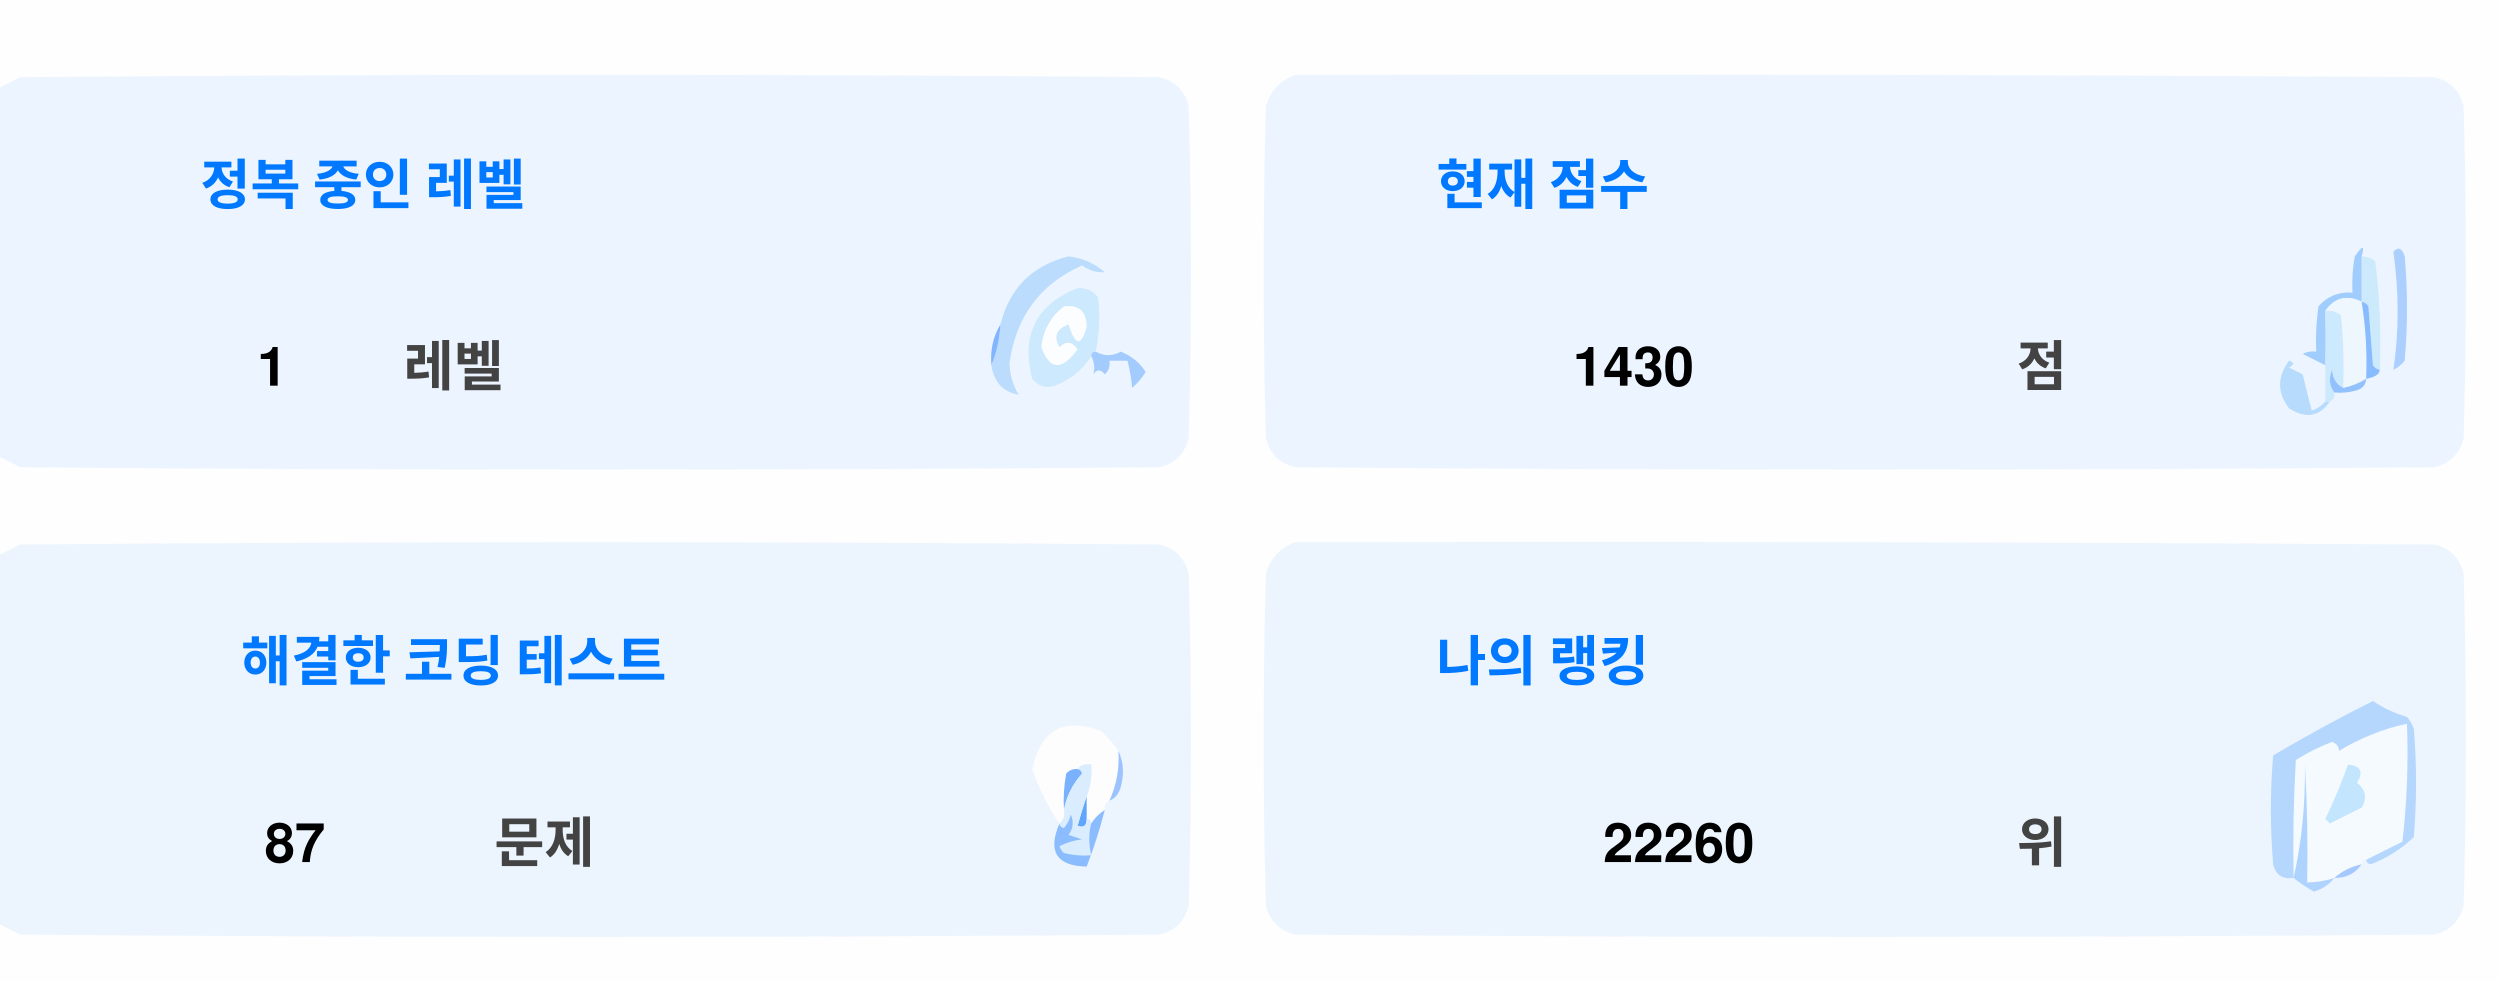
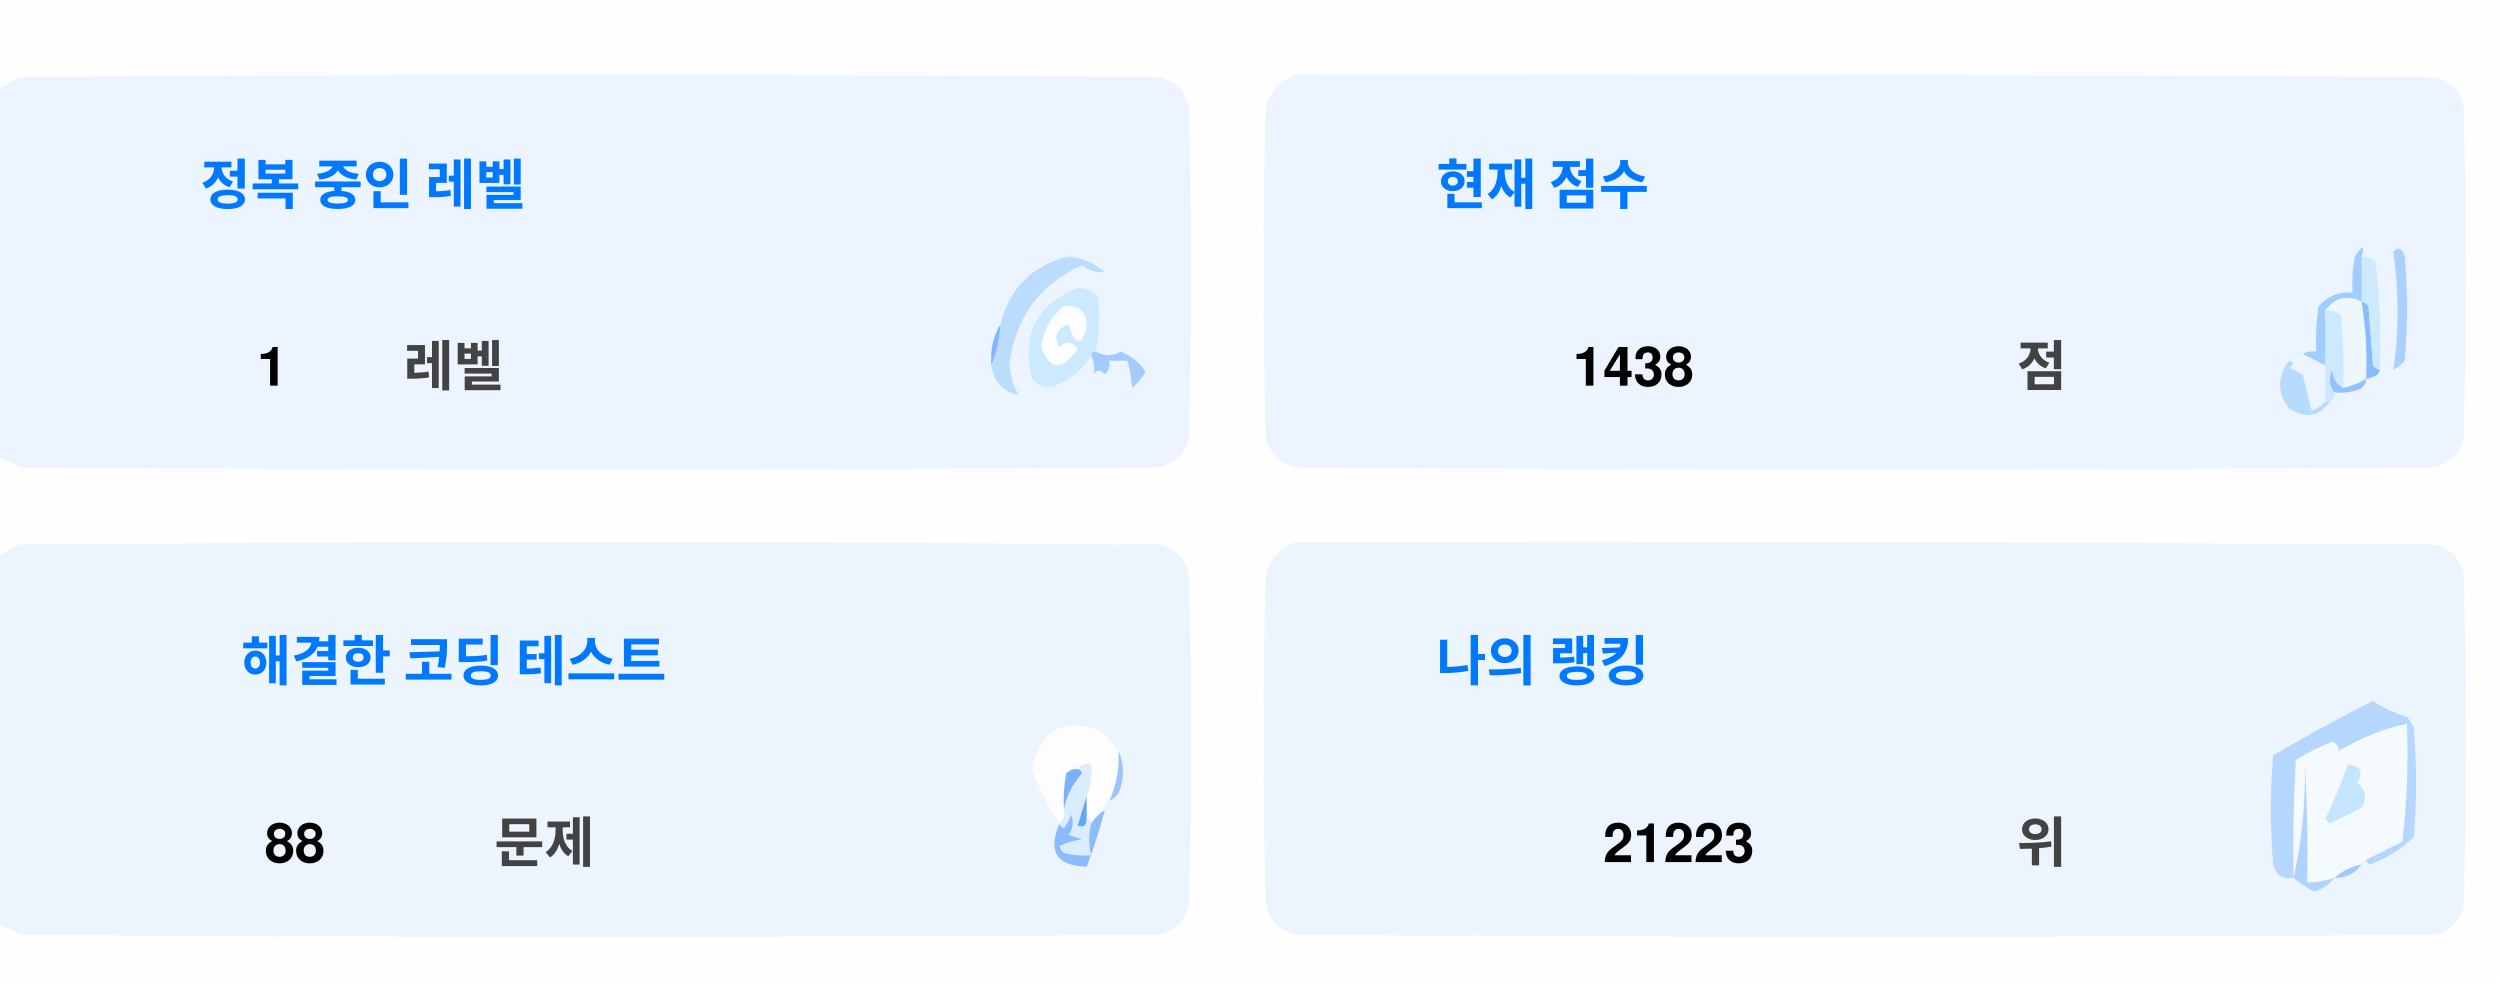
<svg xmlns="http://www.w3.org/2000/svg" version="1.1" width="551px" height="217px" style="shape-rendering:geometricPrecision; text-rendering:geometricPrecision; image-rendering:optimizeQuality; fill-rule:evenodd; clip-rule:evenodd">
  <style>.title {fill: #434343;font-size: 1rem;line-height: 1.5rem;font-weight: bold;font-family: -apple-system, BlinkMacSystemFont, Segoe UI, Helvetica, Arial, sans-serif, Apple Color Emoji, Segoe UI Emoji;}.desc {fill: #434343;font-size: 2.5rem;font-weight: bold;line-height: 1.5rem;font-family: -apple-system, BlinkMacSystemFont, Segoe UI, Helvetica, Arial, sans-serif, Apple Color Emoji, Segoe UI Emoji;}.desc-2 {fill: #434343;font-size: 1rem;font-weight: bold;line-height: 1.5rem;font-family: -apple-system, BlinkMacSystemFont, Segoe UI, Helvetica, Arial, sans-serif, Apple Color Emoji, Segoe UI Emoji;}.text, .desc {animation: twinkling 4s ease-in-out infinite;}@keyframes twinkling {40% { opacity: 1; }50% { opacity: 0.5; }60% { opacity: 1; }70% { opacity: 0.5; }80% { opacity: 1; }}</style>
  <g>
    <path style="opacity:1" fill="#fefefe" d="M -0.5,-0.5 C 183.167,-0.5 366.833,-0.5 550.5,-0.5C 550.5,71.833 550.5,144.167 550.5,216.5C 366.833,216.5 183.167,216.5 -0.5,216.5C -0.5,212.167 -0.5,207.833 -0.5,203.5C 1.14,204.32 2.807,205.153 4.5,206C 88.167,206.667 171.833,206.667 255.5,206C 259,205.167 261.167,203 262,199.5C 262.667,175.167 262.667,150.833 262,126.5C 261.167,123 259,120.833 255.5,120C 171.833,119.333 88.167,119.333 4.5,120C 2.807,120.847 1.14,121.68 -0.5,122.5C -0.5,115.167 -0.5,107.833 -0.5,100.5C 1.14,101.32 2.807,102.153 4.5,103C 88.167,103.667 171.833,103.667 255.5,103C 259,102.167 261.167,100 262,96.5C 262.667,72.167 262.667,47.833 262,23.5C 261.167,20 259,17.833 255.5,17C 171.833,16.333 88.167,16.333 4.5,17C 2.807,17.847 1.14,18.68 -0.5,19.5C -0.5,12.833 -0.5,6.167 -0.5,-0.5 Z" />
  </g>
  <g>
    <path style="opacity:1" fill="#ecf5ff" d="M -0.5,100.5 C -0.5,73.5 -0.5,46.5 -0.5,19.5C 1.14,18.68 2.807,17.847 4.5,17C 88.167,16.333 171.833,16.333 255.5,17C 259,17.833 261.167,20 262,23.5C 262.667,47.833 262.667,72.167 262,96.5C 261.167,100 259,102.167 255.5,103C 171.833,103.667 88.167,103.667 4.5,103C 2.807,102.153 1.14,101.32 -0.5,100.5 Z" />
  </g>
  <g>
    <path style="opacity:1" fill="#ecf5ff" d="M 285.5,16.5 C 369.167,16.333 452.834,16.5 536.5,17C 540,17.833 542.167,20 543,23.5C 543.667,47.833 543.667,72.167 543,96.5C 542.167,100 540,102.167 536.5,103C 452.833,103.667 369.167,103.667 285.5,103C 282,102.167 279.833,100 279,96.5C 278.333,72.167 278.333,47.833 279,23.5C 280.018,19.985 282.185,17.652 285.5,16.5 Z" />
  </g>
  <g>
    <path style="opacity:1" fill="#cdeafd" d="M 520.5,56.5 C 521.583,56.539 522.583,56.873 523.5,57.5C 524.498,65.472 524.831,73.472 524.5,81.5C 523.883,81.389 523.383,81.056 523,80.5C 522.667,76.167 522.333,71.833 522,67.5C 521.617,66.944 521.117,66.611 520.5,66.5C 520.5,63.167 520.5,59.833 520.5,56.5 Z" />
  </g>
  <g>
    <path style="opacity:1" fill="#abcfff" d="M 527.5,55.5 C 528.566,54.308 529.399,54.641 530,56.5C 530.667,64.167 530.667,71.833 530,79.5C 529.311,80.357 528.478,81.023 527.5,81.5C 528.758,73.08 528.758,64.414 527.5,55.5 Z" />
  </g>
  <g>
    <path style="opacity:1" fill="#bbdcfd" d="M 218.5,80.5 C 219.657,77.727 220.324,74.727 220.5,71.5C 222.49,63.51 227.49,58.51 235.5,56.5C 238.528,56.847 241.194,58.014 243.5,60C 241.744,60.141 240.078,59.641 238.5,58.5C 229.247,62.607 223.914,69.773 222.5,80C 222.565,82.526 223.232,84.859 224.5,87C 221.07,86.397 219.07,84.231 218.5,80.5 Z" />
  </g>
  <g>
    <path style="opacity:1" fill="#cde9fd" d="M 241.5,77.5 C 240.833,77.5 240.5,77.833 240.5,78.5C 238.628,81.529 235.961,83.695 232.5,85C 230.536,85.624 228.869,85.124 227.5,83.5C 225.021,73.791 228.354,67.124 237.5,63.5C 239.374,63.39 240.874,64.056 242,65.5C 242.497,69.524 242.331,73.524 241.5,77.5 Z" />
  </g>
  <g>
    <path style="opacity:1" fill="#fcfdfe" d="M 234.5,67.5 C 237.826,67.162 239.493,68.662 239.5,72C 238.334,76.434 237,76.267 235.5,71.5C 232.832,72.515 232.166,74.182 233.5,76.5C 235.017,75.089 236.351,75.256 237.5,77C 234.006,81.771 231.34,81.605 229.5,76.5C 229.904,72.771 231.571,69.771 234.5,67.5 Z" />
  </g>
  <g>
    <path style="opacity:1" fill="#a1ccfe" d="M 520.5,56.5 C 520.5,59.833 520.5,63.167 520.5,66.5C 517.238,64.922 514.572,65.589 512.5,68.5C 512.617,72.81 512.617,76.81 512.5,80.5C 510.86,79.68 509.193,78.847 507.5,78C 508.448,77.517 509.448,77.35 510.5,77.5C 510.335,74.15 510.502,70.817 511,67.5C 512.995,65.253 515.495,64.253 518.5,64.5C 518.336,61.813 518.503,59.146 519,56.5C 520.731,53.969 521.231,53.969 520.5,56.5 Z" />
  </g>
  <g>
    <path style="opacity:1" fill="#cde9fd" d="M 512.5,68.5 C 513.822,68.33 514.989,68.663 516,69.5C 516.499,74.823 516.666,80.156 516.5,85.5C 514.955,84.77 514.122,83.437 514,81.5C 513.22,83.387 513.387,85.054 514.5,86.5C 514.672,87.492 514.338,88.158 513.5,88.5C 513.167,88.5 512.833,88.5 512.5,88.5C 512.5,85.833 512.5,83.167 512.5,80.5C 512.617,76.81 512.617,72.81 512.5,68.5 Z" />
  </g>
  <g>
    <path style="opacity:1" fill="#eef6fe" d="M 520.5,66.5 C 521.407,72.106 521.74,77.773 521.5,83.5C 519.95,84.441 518.284,85.108 516.5,85.5C 516.666,80.156 516.499,74.823 516,69.5C 514.989,68.663 513.822,68.33 512.5,68.5C 514.572,65.589 517.238,64.922 520.5,66.5 Z" />
  </g>
  <g>
    <path style="opacity:1" fill="#88bcff" d="M 520.5,66.5 C 521.117,66.611 521.617,66.944 522,67.5C 522.333,71.833 522.667,76.167 523,80.5C 523.383,81.056 523.883,81.389 524.5,81.5C 524.445,82.469 523.445,83.136 521.5,83.5C 521.74,77.773 521.407,72.106 520.5,66.5 Z" />
  </g>
  <g>
    <path style="opacity:1" fill="#82b5fe" d="M 220.5,71.5 C 220.324,74.727 219.657,77.727 218.5,80.5C 218.215,77.171 218.882,74.171 220.5,71.5 Z" />
  </g>
  <g>
    <path style="opacity:1" fill="#a3cbfe" d="M 240.5,78.5 C 240.5,77.833 240.833,77.5 241.5,77.5C 243.391,78.536 245.224,78.536 247,77.5C 249.391,78.429 251.225,79.929 252.5,82C 251.681,83.319 250.681,84.486 249.5,85.5C 249.409,83.777 249.075,81.777 248.5,79.5C 247.167,79.5 245.833,79.5 244.5,79.5C 244.719,80.675 244.386,81.675 243.5,82.5C 242.575,81.359 241.741,81.359 241,82.5C 241.331,80.981 241.164,79.648 240.5,78.5 Z" />
  </g>
  <g>
    <path style="opacity:1" fill="#b7dbfd" d="M 512.5,88.5 C 512.833,88.5 513.167,88.5 513.5,88.5C 511.199,91.857 508.199,92.357 504.5,90C 501.872,86.535 501.872,83.035 504.5,79.5C 505.696,79.846 505.696,80.346 504.5,81C 505.5,81.5 506.5,82 507.5,82.5C 508.167,85.167 508.833,87.833 509.5,90.5C 510.739,90.058 511.739,89.391 512.5,88.5 Z" />
  </g>
  <g>
    <path style="opacity:1" fill="#92c1fe" d="M 516.5,85.5 C 518.284,85.108 519.95,84.441 521.5,83.5C 521.423,84.75 520.756,85.583 519.5,86C 517.866,86.493 516.199,86.66 514.5,86.5C 513.387,85.054 513.22,83.387 514,81.5C 514.122,83.437 514.955,84.77 516.5,85.5 Z" />
  </g>
  <g>
    <path style="opacity:1" fill="#ecf5fe" d="M -0.5,203.5 C -0.5,176.5 -0.5,149.5 -0.5,122.5C 1.14,121.68 2.807,120.847 4.5,120C 88.167,119.333 171.833,119.333 255.5,120C 259,120.833 261.167,123 262,126.5C 262.667,150.833 262.667,175.167 262,199.5C 261.167,203 259,205.167 255.5,206C 171.833,206.667 88.167,206.667 4.5,206C 2.807,205.153 1.14,204.32 -0.5,203.5 Z" />
  </g>
  <g>
    <path style="opacity:1" fill="#ecf5fe" d="M 285.5,119.5 C 369.167,119.333 452.834,119.5 536.5,120C 540,120.833 542.167,123 543,126.5C 543.667,150.833 543.667,175.167 543,199.5C 542.167,203 540,205.167 536.5,206C 452.833,206.667 369.167,206.667 285.5,206C 282,205.167 279.833,203 279,199.5C 278.333,175.167 278.333,150.833 279,126.5C 280.018,122.985 282.185,120.652 285.5,119.5 Z" />
  </g>
  <g>
    <path style="opacity:1" fill="#fdfdfe" d="M 246.5,165.5 C 246.758,169.367 246.092,173.034 244.5,176.5C 243.662,176.842 243.328,177.508 243.5,178.5C 242.272,179.306 241.272,180.306 240.5,181.5C 240.5,180.833 240.167,180.5 239.5,180.5C 239.5,178.833 239.5,177.167 239.5,175.5C 240.369,173.283 240.702,170.95 240.5,168.5C 239.209,168.263 238.209,168.596 237.5,169.5C 236.504,169.414 235.671,169.748 235,170.5C 234.503,173.146 234.336,175.813 234.5,178.5C 234.737,179.791 234.404,180.791 233.5,181.5C 230.986,177.806 228.986,173.806 227.5,169.5C 229.309,160.957 234.309,158.124 242.5,161C 244.07,162.397 245.404,163.897 246.5,165.5 Z" />
  </g>
  <g>
    <path style="opacity:1" fill="#f5faff" d="M 521.5,189.5 C 520.833,189.5 520.5,189.833 520.5,190.5C 518.181,190.992 516.181,191.992 514.5,193.5C 512.565,194.15 510.565,194.483 508.5,194.5C 508.666,185.827 508.5,177.16 508,168.5C 508.141,177.227 507.308,185.56 505.5,193.5C 505.334,184.827 505.5,176.16 506,167.5C 508.527,165.903 511.194,164.57 514,163.5C 515.011,163.892 515.511,164.559 515.5,165.5C 520.21,162.641 525.21,160.641 530.5,159.5C 530.831,168.192 530.498,176.859 529.5,185.5C 526.807,186.847 524.14,188.18 521.5,189.5 Z" />
  </g>
  <g>
    <path style="opacity:1" fill="#b6d7fd" d="M 521.5,189.5 C 524.14,188.18 526.807,186.847 529.5,185.5C 530.498,176.859 530.831,168.192 530.5,159.5C 525.21,160.641 520.21,162.641 515.5,165.5C 515.511,164.559 515.011,163.892 514,163.5C 511.194,164.57 508.527,165.903 506,167.5C 505.5,176.16 505.334,184.827 505.5,193.5C 503.089,193.863 501.589,192.863 501,190.5C 500.333,182.5 500.333,174.5 501,166.5C 508.173,162.246 515.507,158.246 523,154.5C 525.304,156.068 527.804,157.235 530.5,158C 531.126,158.75 531.626,159.584 532,160.5C 532.667,168.5 532.667,176.5 532,184.5C 529.292,187.111 526.125,189.111 522.5,190.5C 521.893,190.376 521.56,190.043 521.5,189.5 Z" />
  </g>
  <g>
    <path style="opacity:1" fill="#c3e5fe" d="M 517.5,168.5 C 520.317,168.801 520.984,170.134 519.5,172.5C 521.439,174.122 521.772,175.956 520.5,178C 518.167,179.167 515.833,180.333 513.5,181.5C 513.167,181.167 512.833,180.833 512.5,180.5C 514.414,176.515 516.081,172.515 517.5,168.5 Z" />
  </g>
  <g>
    <path style="opacity:1" fill="#7ab1fc" d="M 237.5,169.5 C 238.043,169.56 238.376,169.893 238.5,170.5C 236.395,172.836 235.062,175.503 234.5,178.5C 234.336,175.813 234.503,173.146 235,170.5C 235.671,169.748 236.504,169.414 237.5,169.5 Z" />
  </g>
  <g>
    <path style="opacity:1" fill="#afd3ff" d="M 514.5,193.5 C 513.378,194.947 511.878,195.947 510,196.5C 508.348,195.601 506.848,194.601 505.5,193.5C 507.308,185.56 508.141,177.227 508,168.5C 508.5,177.16 508.666,185.827 508.5,194.5C 510.565,194.483 512.565,194.15 514.5,193.5 Z" />
  </g>
  <g>
    <path style="opacity:1" fill="#9cc3fd" d="M 246.5,165.5 C 247.634,167.966 247.801,170.633 247,173.5C 246.623,174.942 245.79,175.942 244.5,176.5C 246.092,173.034 246.758,169.367 246.5,165.5 Z" />
  </g>
  <g>
    <path style="opacity:1" fill="#62a6fc" d="M 239.5,175.5 C 239.5,177.167 239.5,178.833 239.5,180.5C 239.483,182.028 238.816,182.528 237.5,182C 238.117,179.723 238.784,177.556 239.5,175.5 Z" />
  </g>
  <g>
    <path style="opacity:1" fill="#daedfe" d="M 237.5,169.5 C 238.209,168.596 239.209,168.263 240.5,168.5C 240.702,170.95 240.369,173.283 239.5,175.5C 238.784,177.556 238.117,179.723 237.5,182C 238.816,182.528 239.483,182.028 239.5,180.5C 240.167,180.5 240.5,180.833 240.5,181.5C 239.918,183.669 239.918,186.002 240.5,188.5C 238.473,188.662 236.473,188.495 234.5,188C 234.043,187.586 233.709,187.086 233.5,186.5C 235.078,185.702 236.744,185.202 238.5,185C 237.5,184.667 236.5,184.333 235.5,184C 236.554,182.612 236.72,181.112 236,179.5C 235.751,180.624 235.251,181.624 234.5,182.5C 233.893,182.376 233.56,182.043 233.5,181.5C 234.404,180.791 234.737,179.791 234.5,178.5C 235.062,175.503 236.395,172.836 238.5,170.5C 238.376,169.893 238.043,169.56 237.5,169.5 Z" />
  </g>
  <g>
    <path style="opacity:1" fill="#8bbcfd" d="M 243.5,178.5 C 242.395,182.803 241.062,186.969 239.5,191C 232.857,190.847 230.857,187.68 233.5,181.5C 233.56,182.043 233.893,182.376 234.5,182.5C 235.251,181.624 235.751,180.624 236,179.5C 236.72,181.112 236.554,182.612 235.5,184C 236.5,184.333 237.5,184.667 238.5,185C 236.744,185.202 235.078,185.702 233.5,186.5C 233.709,187.086 234.043,187.586 234.5,188C 236.473,188.495 238.473,188.662 240.5,188.5C 239.918,186.002 239.918,183.669 240.5,181.5C 241.272,180.306 242.272,179.306 243.5,178.5 Z" />
  </g>
  <g>
    <path style="opacity:1" fill="#a4c8ff" d="M 520.5,190.5 C 519.089,192.539 517.089,193.539 514.5,193.5C 516.181,191.992 518.181,190.992 520.5,190.5 Z" />
  </g>
  <text text-anchor="middle" x="80" y="45" class="title" style="fill:#0078ff;" stroke="#none" stroke-width="1">정복 중인 레벨</text>
  <text text-anchor="middle" x="60" y="85" class="desc" style="fill:#000000;" stroke="#none" stroke-width="1">1</text>
  <text text-anchor="middle" x="100" y="85" class="desc-2" style="fill:#434343;" stroke="#none" stroke-width="1">레벨</text>
  <text text-anchor="middle" x="340" y="45" class="title" style="fill:#0078ff;" stroke="#none" stroke-width="1">현재 점수</text>
-   <text text-anchor="middle" x="360" y="85" class="desc" style="fill:#000000;" stroke="#none" stroke-width="1">1430</text>
+   <text text-anchor="middle" x="360" y="85" class="desc" style="fill:#000000;" stroke="#none" stroke-width="1">1438</text>
  <text text-anchor="middle" x="450" y="85" class="desc-2" style="fill:#434343;" stroke="#none" stroke-width="1">점</text>
  <text text-anchor="middle" x="100" y="150" class="title" style="fill:#0078ff;" stroke="#none" stroke-width="1">해결한 코딩 테스트</text>
-   <text text-anchor="middle" x="65" y="190" class="desc" style="fill:#000000;" stroke="#none" stroke-width="1">87</text>
+   <text text-anchor="middle" x="65" y="190" class="desc" style="fill:#000000;" stroke="#none" stroke-width="1">88</text>
  <text text-anchor="middle" x="120" y="190" class="desc-2" style="fill:#434343;" stroke="#none" stroke-width="1">문제</text>
  <text text-anchor="middle" x="340" y="150" class="title" style="fill:#0078ff;" stroke="#none" stroke-width="1">나의 랭킹</text>
-   <text text-anchor="middle" x="370" y="190" class="desc" style="fill:#000000;" stroke="#none" stroke-width="1">22260</text>
+   <text text-anchor="middle" x="370" y="190" class="desc" style="fill:#000000;" stroke="#none" stroke-width="1">21223</text>
  <text text-anchor="middle" x="450" y="190" class="desc-2" style="fill:#434343;" stroke="#none" stroke-width="1">위</text>
</svg>
